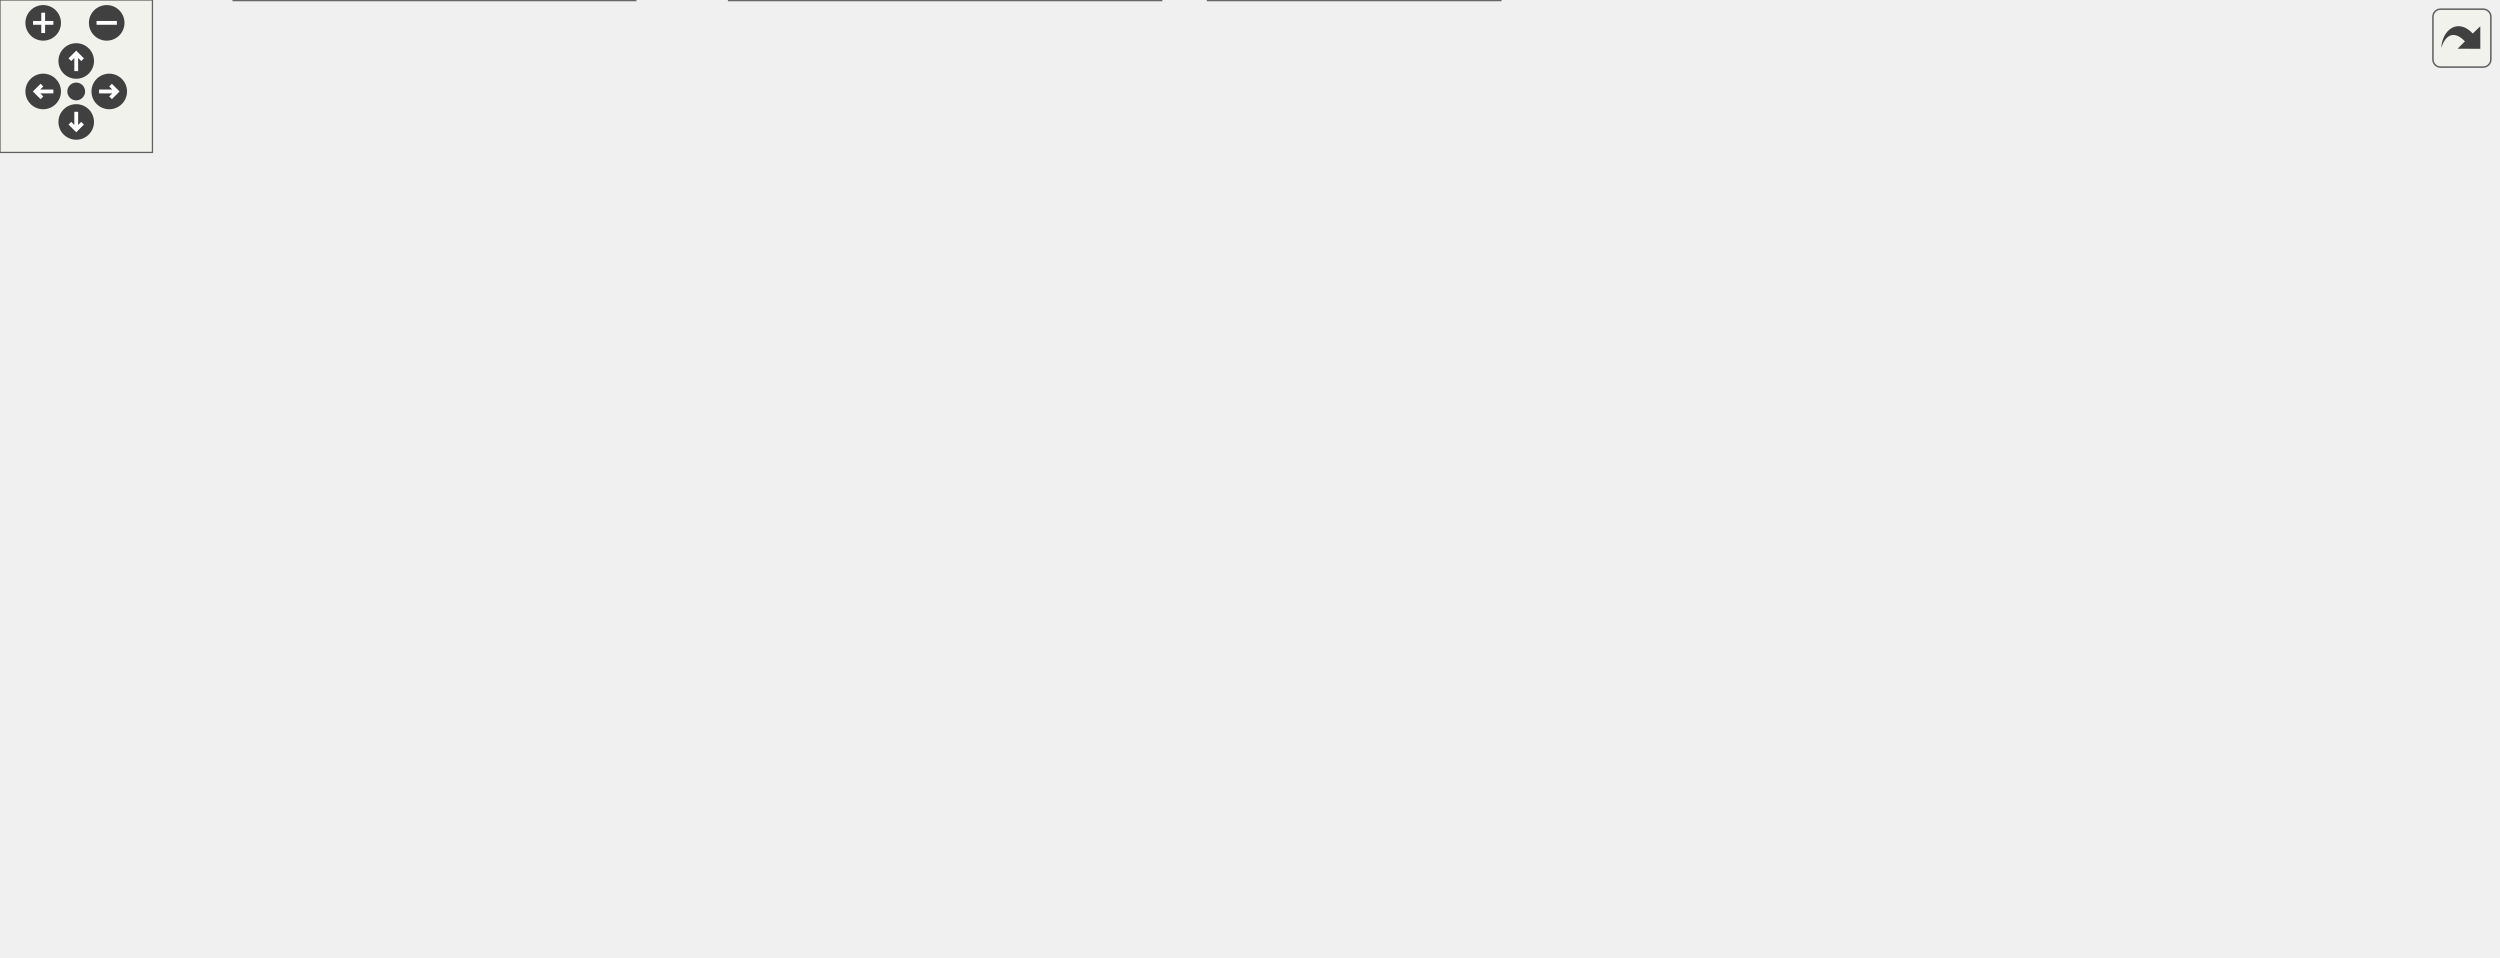
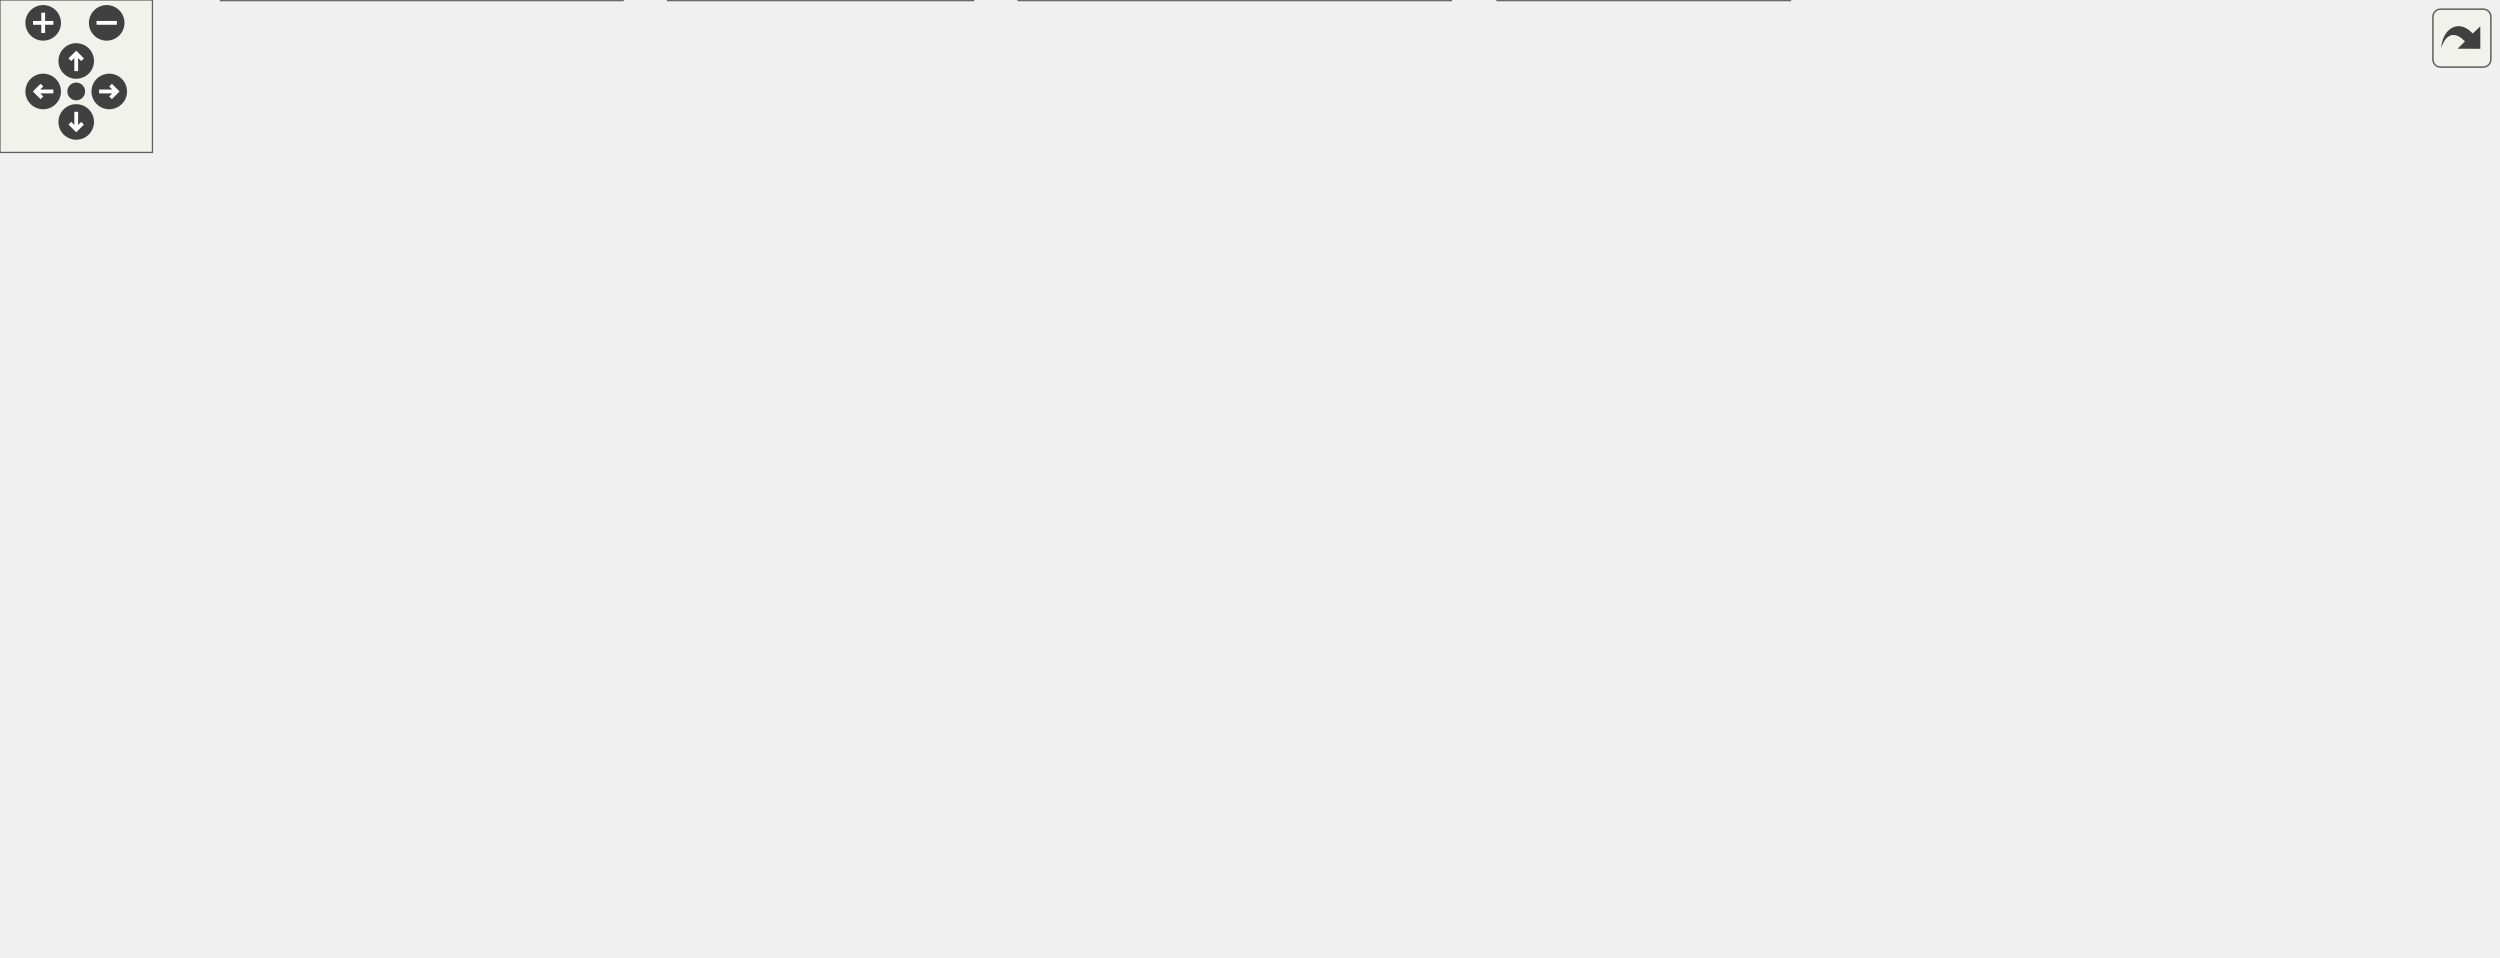
<svg xmlns="http://www.w3.org/2000/svg" xmlns:xlink="http://www.w3.org/1999/xlink" id="main" version="1.1" xml:space="preserve">
  <style type="text/css">
.edge:hover path { stroke: red; }
.edge:hover polygon { stroke: red; fill: red; }
</style>
  <defs>
    <circle id="rim" cx="0" cy="0" r="7" />
    <circle id="rim2" cx="0" cy="0" r="3.5" />
    <g id="zoomPlus">
      <use xlink:href="#rim" fill="#404040">
        <set attributeName="fill" to="#808080" begin="zoomplus.mouseover" end="zoomplus.mouseout" />
      </use>
      <path d="M-4,0h8M0,-4v8" fill="none" stroke="white" stroke-width="1.5" pointer-events="none" />
    </g>
    <g id="zoomMin">
      <use xlink:href="#rim" fill="#404040">
        <set attributeName="fill" to="#808080" begin="zoomminus.mouseover" end="zoomminus.mouseout" />
      </use>
      <path d="M-4,0h8" fill="none" stroke="white" stroke-width="1.5" pointer-events="none" />
    </g>
    <g id="dirArrow">
      <path fill="none" stroke="white" stroke-width="1.5" d="M0,-3.0v7 M-2.5,-0.5L0,-3.0L2.5,-0.5" />
    </g>
    <g id="resetDef">
      <use xlink:href="#rim2" fill="#404040">
        <set attributeName="fill" to="#808080" begin="reset.mouseover" end="reset.mouseout" />
      </use>
    </g>
  </defs>
  <svg id="graph" class="graph">
    <g id="viewport">
      <g id="node1" class="node">
        <g id="a_node1">
          <a xlink:title=" ">
            <polygon fill="#999999" stroke="#666666" points="413,-316 249,-316 249,-286 413,-286 413,-316" />
            <text text-anchor="start" x="257" y="-304" font-family="Helvetica,sans-Serif" font-size="10.00">Parameters/ParameterHandler</text>
            <text text-anchor="middle" x="331" y="-293" font-family="Helvetica,sans-Serif" font-size="10.00">Generic.h</text>
          </a>
        </g>
      </g>
      <g id="node2" class="node">
        <g id="a_node2">
          <a xlink:href="MaCh3Factory_8h.html" target="_top" xlink:title="Factory methods for MaCh3 software which streamline initialisation of different objects.">
            <polygon fill="white" stroke="#666666" points="135.5,-244.5 8.5,-244.5 8.5,-225.5 135.5,-225.5 135.5,-244.5" />
            <text text-anchor="middle" x="72" y="-232.5" font-family="Helvetica,sans-Serif" font-size="10.00">Fitters/MaCh3Factory.h</text>
          </a>
        </g>
      </g>
      <g id="edge1" class="edge">
        <path fill="none" stroke="#63b8ff" d="M264.31,-283.52C213.85,-271.05 146.61,-254.44 106.47,-244.52" />
        <polygon fill="#63b8ff" stroke="#63b8ff" points="263.61,-286.95 274.16,-285.95 265.29,-280.16 263.61,-286.95" />
      </g>
      <g id="node4" class="node">
        <g id="a_node4">
          <a xlink:href="PredictiveThrower_8cpp.html" target="_top" xlink:title=" ">
-             <polygon fill="white" stroke="#666666" points="250,-19 92,-19 92,0 250,0 250,-19" />
-             <text text-anchor="middle" x="171" y="-7" font-family="Helvetica,sans-Serif" font-size="10.00">Fitters/PredictiveThrower.cpp</text>
+             <polygon fill="white" stroke="#666666" points="245,-19 87,-19 87,0 245,0 245,-19" />
+             <text text-anchor="middle" x="166" y="-7" font-family="Helvetica,sans-Serif" font-size="10.00">Fitters/PredictiveThrower.cpp</text>
          </a>
        </g>
      </g>
      <g id="edge3" class="edge">
-         <path fill="none" stroke="#63b8ff" d="M239.36,-283.89C219.17,-276.5 199.51,-265.72 185,-250 161.83,-224.89 166,-209.67 166,-175.5 166,-175.5 166,-175.5 166,-118.5 166,-81.52 168.96,-37.5 170.33,-19.17" />
+         <path fill="none" stroke="#63b8ff" d="M239.36,-283.89C219.17,-276.5 199.51,-265.72 185,-250 161.83,-224.89 166,-209.67 166,-175.5 166,-175.5 166,-175.5 166,-118.5 166,-81.56 166,-37.52 166,-19.18" />
        <polygon fill="#63b8ff" stroke="#63b8ff" points="238.38,-287.25 248.98,-287.15 240.63,-280.63 238.38,-287.25" />
      </g>
      <g id="node5" class="node">
        <g id="a_node5">
          <a xlink:href="ParameterHandlerGeneric_8cpp.html" target="_top" xlink:title=" ">
            <polygon fill="white" stroke="#666666" points="358,-250 194,-250 194,-220 358,-220 358,-250" />
            <text text-anchor="start" x="202" y="-238" font-family="Helvetica,sans-Serif" font-size="10.00">Parameters/ParameterHandler</text>
            <text text-anchor="middle" x="276" y="-227" font-family="Helvetica,sans-Serif" font-size="10.00">Generic.cpp</text>
          </a>
        </g>
      </g>
      <g id="edge4" class="edge">
        <path fill="none" stroke="#63b8ff" d="M312.17,-278.09C304.23,-268.85 295.22,-258.36 288.17,-250.16" />
        <polygon fill="#63b8ff" stroke="#63b8ff" points="309.62,-280.49 318.79,-285.8 314.93,-275.93 309.62,-280.49" />
      </g>
      <g id="node6" class="node">
        <g id="a_node6">
          <a xlink:href="SampleHandlerFD_8h.html" target="_top" xlink:title=" ">
-             <polygon fill="white" stroke="#666666" points="456.5,-74 297.5,-74 297.5,-55 456.5,-55 456.5,-74" />
-             <text text-anchor="middle" x="377" y="-62" font-family="Helvetica,sans-Serif" font-size="10.00">Samples/SampleHandlerFD.h</text>
+             <polygon fill="white" stroke="#666666" points="465.5,-74 306.5,-74 306.5,-55 465.5,-55 465.5,-74" />
+             <text text-anchor="middle" x="386" y="-62" font-family="Helvetica,sans-Serif" font-size="10.00">Samples/SampleHandlerFD.h</text>
          </a>
        </g>
      </g>
      <g id="edge5" class="edge">
-         <path fill="none" stroke="#63b8ff" d="M350.95,-278.03C357.24,-269.82 363.46,-260.03 367,-250 389.62,-185.87 381.63,-101.43 378.22,-74.29" />
-         <polygon fill="#63b8ff" stroke="#63b8ff" points="348.09,-276 344.49,-285.97 353.52,-280.42 348.09,-276" />
-       </g>
-       <g id="node9" class="node">
-         <g id="a_node9">
+         <path fill="none" stroke="#63b8ff" d="M350.68,-277.93C356.94,-269.71 363.22,-259.94 367,-250 391.26,-186.19 388.37,-101.54 386.66,-74.32" />
+         <polygon fill="#63b8ff" stroke="#63b8ff" points="347.82,-275.9 344.26,-285.88 353.27,-280.3 347.82,-275.9" />
+       </g>
+       <g id="node10" class="node">
+         <g id="a_node10">
          <a xlink:href="SplineStructs_8h.html" target="_top" xlink:title="Contains structures and helper functions for handling spline representations of systematic parameters...">
            <polygon fill="white" stroke="#666666" points="634,-244.5 506,-244.5 506,-225.5 634,-225.5 634,-244.5" />
            <text text-anchor="middle" x="570" y="-232.5" font-family="Helvetica,sans-Serif" font-size="10.00">Splines/SplineStructs.h</text>
          </a>
        </g>
      </g>
-       <g id="edge9" class="edge">
+       <g id="edge10" class="edge">
        <path fill="none" stroke="#63b8ff" d="M393.13,-283.36C439.62,-270.91 501.31,-254.4 538.19,-244.52" />
        <polygon fill="#63b8ff" stroke="#63b8ff" points="392.2,-279.99 383.45,-285.95 394.01,-286.75 392.2,-279.99" />
      </g>
-       <g id="node17" class="node">
-         <g id="a_node17">
+       <g id="node18" class="node">
+         <g id="a_node18">
          <a xlink:href="parameters_8cpp.html" target="_top" xlink:title=" ">
            <polygon fill="white" stroke="#666666" points="782,-244.5 652,-244.5 652,-225.5 782,-225.5 782,-244.5" />
            <text text-anchor="middle" x="717" y="-232.5" font-family="Helvetica,sans-Serif" font-size="10.00">python/parameters.cpp</text>
          </a>
        </g>
      </g>
-       <g id="edge20" class="edge">
+       <g id="edge21" class="edge">
        <path fill="none" stroke="#63b8ff" d="M423.39,-285.89C485.55,-276.23 569.29,-262.88 643,-250 652.66,-248.31 663.01,-246.41 672.82,-244.57" />
        <polygon fill="#63b8ff" stroke="#63b8ff" points="422.56,-282.48 413.22,-287.47 423.64,-289.39 422.56,-282.48" />
      </g>
      <g id="node3" class="node">
        <g id="a_node3">
          <a xlink:href="MaCh3Factory_8cpp.html" target="_top" xlink:title=" ">
            <polygon fill="white" stroke="#666666" points="138,-184 0,-184 0,-165 138,-165 138,-184" />
            <text text-anchor="middle" x="69" y="-172" font-family="Helvetica,sans-Serif" font-size="10.00">Fitters/MaCh3Factory.cpp</text>
          </a>
        </g>
      </g>
      <g id="edge2" class="edge">
        <path fill="none" stroke="#63b8ff" d="M71.03,-215.16C70.5,-204.74 69.86,-192.3 69.44,-184.17" />
        <polygon fill="#63b8ff" stroke="#63b8ff" points="67.55,-215.56 71.56,-225.37 74.54,-215.2 67.55,-215.56" />
      </g>
-       <g id="edge6" class="edge">
-         <path fill="none" stroke="#63b8ff" d="M334,-52.44C295.44,-42.52 239.64,-28.16 204.36,-19.08" />
-         <polygon fill="#63b8ff" stroke="#63b8ff" points="333.35,-55.88 343.9,-54.98 335.09,-49.1 333.35,-55.88" />
+       <g id="edge7" class="edge">
+         <path fill="none" stroke="#63b8ff" d="M340.87,-52.63C299.66,-42.7 239.55,-28.22 201.62,-19.08" />
+         <polygon fill="#63b8ff" stroke="#63b8ff" points="340.11,-56.05 350.65,-54.98 341.75,-49.24 340.11,-56.05" />
      </g>
      <g id="node7" class="node">
        <g id="a_node7">
-           <a xlink:href="SampleHandlerFD_8cpp.html" target="_top" xlink:title=" ">
-             <polygon fill="white" stroke="#666666" points="457,-19 287,-19 287,0 457,0 457,-19" />
-             <text text-anchor="middle" x="372" y="-7" font-family="Helvetica,sans-Serif" font-size="10.00">Samples/SampleHandlerFD.cpp</text>
-           </a>
-         </g>
-       </g>
-       <g id="edge7" class="edge">
-         <path fill="none" stroke="#63b8ff" d="M375.22,-44.66C374.4,-35.93 373.46,-25.99 372.81,-19.09" />
-         <polygon fill="#63b8ff" stroke="#63b8ff" points="371.75,-45.12 376.17,-54.75 378.72,-44.46 371.75,-45.12" />
+           <a xlink:href="FitterBase_8cpp.html" target="_top" xlink:title=" ">
+             <polygon fill="white" stroke="#666666" points="383,-19 263,-19 263,0 383,0 383,-19" />
+             <text text-anchor="middle" x="323" y="-7" font-family="Helvetica,sans-Serif" font-size="10.00">Fitters/FitterBase.cpp</text>
+           </a>
+         </g>
+       </g>
+       <g id="edge6" class="edge">
+         <path fill="none" stroke="#63b8ff" d="M367.96,-48.32C356.73,-38.87 342.68,-27.06 333.31,-19.17" />
+         <polygon fill="#63b8ff" stroke="#63b8ff" points="365.97,-51.23 375.88,-54.98 370.48,-45.87 365.97,-51.23" />
      </g>
      <g id="node8" class="node">
        <g id="a_node8">
+           <a xlink:href="SampleHandlerFD_8cpp.html" target="_top" xlink:title=" ">
+             <polygon fill="white" stroke="#666666" points="571,-19 401,-19 401,0 571,0 571,-19" />
+             <text text-anchor="middle" x="486" y="-7" font-family="Helvetica,sans-Serif" font-size="10.00">Samples/SampleHandlerFD.cpp</text>
+           </a>
+         </g>
+       </g>
+       <g id="edge8" class="edge">
+         <path fill="none" stroke="#63b8ff" d="M411.03,-50.23C429.37,-40.51 453.74,-27.6 469.64,-19.17" />
+         <polygon fill="#63b8ff" stroke="#63b8ff" points="409.26,-47.21 402.07,-54.98 412.54,-53.39 409.26,-47.21" />
+       </g>
+       <g id="node9" class="node">
+         <g id="a_node9">
          <a xlink:href="samples_8cpp.html" target="_top" xlink:title=" ">
-             <polygon fill="white" stroke="#666666" points="590.5,-19 475.5,-19 475.5,0 590.5,0 590.5,-19" />
-             <text text-anchor="middle" x="533" y="-7" font-family="Helvetica,sans-Serif" font-size="10.00">python/samples.cpp</text>
-           </a>
-         </g>
-       </g>
-       <g id="edge8" class="edge">
-         <path fill="none" stroke="#63b8ff" d="M411.82,-51.67C440.91,-41.79 481.7,-27.93 507.74,-19.08" />
-         <polygon fill="#63b8ff" stroke="#63b8ff" points="410.41,-48.45 402.06,-54.98 412.66,-55.08 410.41,-48.45" />
-       </g>
-       <g id="node10" class="node">
-         <g id="a_node10">
+             <polygon fill="white" stroke="#666666" points="704.5,-19 589.5,-19 589.5,0 704.5,0 704.5,-19" />
+             <text text-anchor="middle" x="647" y="-7" font-family="Helvetica,sans-Serif" font-size="10.00">python/samples.cpp</text>
+           </a>
+         </g>
+       </g>
+       <g id="edge9" class="edge">
+         <path fill="none" stroke="#63b8ff" d="M438,-52.94C486.92,-43.01 559.27,-28.31 604.74,-19.08" />
+         <polygon fill="#63b8ff" stroke="#63b8ff" points="437.04,-49.56 427.93,-54.98 438.43,-56.42 437.04,-49.56" />
+       </g>
+       <g id="node11" class="node">
+         <g id="a_node11">
          <a xlink:href="SplineBase_8h.html" target="_top" xlink:title=" ">
            <polygon fill="white" stroke="#666666" points="721,-184 603,-184 603,-165 721,-165 721,-184" />
            <text text-anchor="middle" x="662" y="-172" font-family="Helvetica,sans-Serif" font-size="10.00">Splines/SplineBase.h</text>
          </a>
        </g>
      </g>
-       <g id="edge10" class="edge">
+       <g id="edge11" class="edge">
        <path fill="none" stroke="#63b8ff" d="M592.07,-219.97C609.59,-208.82 633.53,-193.6 648.37,-184.17" />
        <polygon fill="#63b8ff" stroke="#63b8ff" points="590.14,-217.05 583.57,-225.37 593.89,-222.96 590.14,-217.05" />
      </g>
-       <g id="node16" class="node">
-         <g id="a_node16">
+       <g id="node17" class="node">
+         <g id="a_node17">
          <a xlink:href="splines_8cpp.html" target="_top" xlink:title=" ">
            <polygon fill="white" stroke="#666666" points="983,-74 875,-74 875,-55 983,-55 983,-74" />
            <text text-anchor="middle" x="929" y="-62" font-family="Helvetica,sans-Serif" font-size="10.00">python/splines.cpp</text>
          </a>
        </g>
      </g>
-       <g id="edge19" class="edge">
+       <g id="edge20" class="edge">
        <path fill="none" stroke="#63b8ff" d="M614.56,-222.96C702.57,-200.79 892,-151.08 913,-129 927.42,-113.84 929.37,-87.67 929.34,-74.15" />
        <polygon fill="#63b8ff" stroke="#63b8ff" points="613.45,-219.63 604.61,-225.46 615.16,-226.42 613.45,-219.63" />
      </g>
-       <g id="node11" class="node">
-         <g id="a_node11">
+       <g id="node12" class="node">
+         <g id="a_node12">
          <a xlink:href="BinnedSplineHandler_8h.html" target="_top" xlink:title=" ">
            <polygon fill="white" stroke="#666666" points="579.5,-129 414.5,-129 414.5,-110 579.5,-110 579.5,-129" />
            <text text-anchor="middle" x="497" y="-117" font-family="Helvetica,sans-Serif" font-size="10.00">Splines/BinnedSplineHandler.h</text>
          </a>
        </g>
      </g>
-       <g id="edge11" class="edge">
+       <g id="edge12" class="edge">
        <path fill="none" stroke="#63b8ff" d="M625.57,-161.8C594.78,-151.91 551.38,-137.97 523.72,-129.08" />
        <polygon fill="#63b8ff" stroke="#63b8ff" points="624.9,-165.26 635.49,-164.98 627.04,-158.59 624.9,-165.26" />
      </g>
-       <g id="node13" class="node">
-         <g id="a_node13">
+       <g id="node14" class="node">
+         <g id="a_node14">
          <a xlink:href="SplineBase_8cpp.html" target="_top" xlink:title=" ">
            <polygon fill="white" stroke="#666666" points="726.5,-129 597.5,-129 597.5,-110 726.5,-110 726.5,-129" />
            <text text-anchor="middle" x="662" y="-117" font-family="Helvetica,sans-Serif" font-size="10.00">Splines/SplineBase.cpp</text>
          </a>
        </g>
      </g>
-       <g id="edge14" class="edge">
+       <g id="edge15" class="edge">
        <path fill="none" stroke="#63b8ff" d="M662,-154.66C662,-145.93 662,-135.99 662,-129.09" />
        <polygon fill="#63b8ff" stroke="#63b8ff" points="658.5,-154.75 662,-164.75 665.5,-154.75 658.5,-154.75" />
      </g>
-       <g id="node14" class="node">
-         <g id="a_node14">
+       <g id="node15" class="node">
+         <g id="a_node15">
          <a xlink:href="SplineMonolith_8h.html" target="_top" xlink:title=" ">
            <polygon fill="white" stroke="#666666" points="881.5,-129 744.5,-129 744.5,-110 881.5,-110 881.5,-129" />
            <text text-anchor="middle" x="813" y="-117" font-family="Helvetica,sans-Serif" font-size="10.00">Splines/SplineMonolith.h</text>
          </a>
        </g>
      </g>
-       <g id="edge15" class="edge">
+       <g id="edge16" class="edge">
        <path fill="none" stroke="#63b8ff" d="M696.05,-161.55C724.09,-151.71 763.18,-137.98 788.3,-129.17" />
        <polygon fill="#63b8ff" stroke="#63b8ff" points="694.54,-158.37 686.26,-164.98 696.86,-164.98 694.54,-158.37" />
      </g>
-       <g id="edge18" class="edge">
+       <g id="edge19" class="edge">
        <path fill="none" stroke="#63b8ff" d="M731.26,-166.3C788.97,-159.18 865.66,-146.77 891,-129 910.56,-115.28 921.76,-87.97 926.42,-74.07" />
        <polygon fill="#63b8ff" stroke="#63b8ff" points="730.6,-162.86 721.09,-167.53 731.44,-169.81 730.6,-162.86" />
      </g>
-       <g id="edge12" class="edge">
-         <path fill="none" stroke="#63b8ff" d="M468.47,-105.9C446.3,-96.11 416.15,-82.79 396.63,-74.17" />
-         <polygon fill="#63b8ff" stroke="#63b8ff" points="467.16,-109.15 477.72,-109.98 469.99,-102.74 467.16,-109.15" />
-       </g>
-       <g id="node12" class="node">
-         <g id="a_node12">
+       <g id="edge13" class="edge">
+         <path fill="none" stroke="#63b8ff" d="M470.05,-105.63C449.61,-95.87 422.05,-82.71 404.16,-74.17" />
+         <polygon fill="#63b8ff" stroke="#63b8ff" points="468.63,-108.83 479.17,-109.98 471.65,-102.52 468.63,-108.83" />
+       </g>
+       <g id="node13" class="node">
+         <g id="a_node13">
          <a xlink:href="BinnedSplineHandler_8cpp.html" target="_top" xlink:title=" ">
-             <polygon fill="white" stroke="#666666" points="650,-74 474,-74 474,-55 650,-55 650,-74" />
-             <text text-anchor="middle" x="562" y="-62" font-family="Helvetica,sans-Serif" font-size="10.00">Splines/BinnedSplineHandler.cpp</text>
-           </a>
-         </g>
-       </g>
-       <g id="edge13" class="edge">
-         <path fill="none" stroke="#63b8ff" d="M515.27,-103.6C526.92,-94.11 541.6,-82.13 551.37,-74.17" />
-         <polygon fill="#63b8ff" stroke="#63b8ff" points="512.98,-100.95 507.44,-109.98 517.41,-106.38 512.98,-100.95" />
-       </g>
-       <g id="node15" class="node">
-         <g id="a_node15">
+             <polygon fill="white" stroke="#666666" points="659,-74 483,-74 483,-55 659,-55 659,-74" />
+             <text text-anchor="middle" x="571" y="-62" font-family="Helvetica,sans-Serif" font-size="10.00">Splines/BinnedSplineHandler.cpp</text>
+           </a>
+         </g>
+       </g>
+       <g id="edge14" class="edge">
+         <path fill="none" stroke="#63b8ff" d="M517.03,-104.15C530.41,-94.57 547.56,-82.29 558.89,-74.17" />
+         <polygon fill="#63b8ff" stroke="#63b8ff" points="514.98,-101.32 508.89,-109.98 519.06,-107.01 514.98,-101.32" />
+       </g>
+       <g id="node16" class="node">
+         <g id="a_node16">
          <a xlink:href="SplineMonolith_8cpp.html" target="_top" xlink:title=" ">
            <polygon fill="white" stroke="#666666" points="857,-74 709,-74 709,-55 857,-55 857,-74" />
            <text text-anchor="middle" x="783" y="-62" font-family="Helvetica,sans-Serif" font-size="10.00">Splines/SplineMonolith.cpp</text>
          </a>
        </g>
      </g>
-       <g id="edge16" class="edge">
+       <g id="edge17" class="edge">
        <path fill="none" stroke="#63b8ff" d="M802.99,-100.82C797.9,-91.82 791.94,-81.29 787.86,-74.09" />
        <polygon fill="#63b8ff" stroke="#63b8ff" points="800.07,-102.77 808.05,-109.75 806.17,-99.32 800.07,-102.77" />
      </g>
-       <g id="edge17" class="edge">
+       <g id="edge18" class="edge">
        <path fill="none" stroke="#63b8ff" d="M840.87,-105.77C862.27,-95.99 891.24,-82.75 910.02,-74.17" />
        <polygon fill="#63b8ff" stroke="#63b8ff" points="839.28,-102.65 831.64,-109.98 842.19,-109.01 839.28,-102.65" />
      </g>
    </g>
  </svg>
  <g id="navigator" transform="translate(0 0)" fill="#404254">
    <rect fill="#f2f5e9" fill-opacity="0.5" stroke="#606060" stroke-width=".5" x="0" y="0" width="60" height="60" />
    <use id="zoomplus" xlink:href="#zoomPlus" x="17" y="9" />
    <use id="zoomminus" xlink:href="#zoomMin" x="42" y="9" />
    <use id="reset" xlink:href="#resetDef" x="30" y="36" />
    <g id="arrowUp" xlink:href="#dirArrow" transform="translate(30 24)">
      <use xlink:href="#rim" fill="#404040">
        <set attributeName="fill" to="#808080" begin="arrowUp.mouseover" end="arrowUp.mouseout" />
      </use>
      <path fill="none" stroke="white" stroke-width="1.5" d="M0,-3.0v7 M-2.5,-0.5L0,-3.0L2.5,-0.5" />
    </g>
    <g id="arrowRight" xlink:href="#dirArrow" transform="rotate(90) translate(36 -43)">
      <use xlink:href="#rim" fill="#404040">
        <set attributeName="fill" to="#808080" begin="arrowRight.mouseover" end="arrowRight.mouseout" />
      </use>
      <path fill="none" stroke="white" stroke-width="1.5" d="M0,-3.0v7 M-2.5,-0.5L0,-3.0L2.5,-0.5" />
    </g>
    <g id="arrowDown" xlink:href="#dirArrow" transform="rotate(180) translate(-30 -48)">
      <use xlink:href="#rim" fill="#404040">
        <set attributeName="fill" to="#808080" begin="arrowDown.mouseover" end="arrowDown.mouseout" />
      </use>
      <path fill="none" stroke="white" stroke-width="1.5" d="M0,-3.0v7 M-2.5,-0.5L0,-3.0L2.5,-0.5" />
    </g>
    <g id="arrowLeft" xlink:href="#dirArrow" transform="rotate(270) translate(-36 17)">
      <use xlink:href="#rim" fill="#404040">
        <set attributeName="fill" to="#808080" begin="arrowLeft.mouseover" end="arrowLeft.mouseout" />
      </use>
      <path fill="none" stroke="white" stroke-width="1.5" d="M0,-3.0v7 M-2.5,-0.5L0,-3.0L2.5,-0.5" />
    </g>
  </g>
  <svg viewBox="0 0 15 15" width="100%" height="30px" preserveAspectRatio="xMaxYMin meet">
    <g id="arrow_out" transform="scale(0.3 0.3)">
      <a xlink:href="ParameterHandlerGeneric_8h__dep__incl_org.svg" target="_base">
        <rect id="button" ry="5" rx="5" y="6" x="6" height="38" width="38" fill="#f2f5e9" fill-opacity="0.5" stroke="#606060" stroke-width="1.0" />
        <path id="arrow" d="M 11.5,31.437 C 11.94,20.098 22.043,11.323 32.159,21.979 L 37.069,17.246 C 37.069,17.246 37.088,32 37.088,32 L 22.16,31.978 C 22.16,31.978 26.998,27.14 26.998,27.14 C 18.529,18.264 13.292,25.23 11.5,31.437 z" style="fill:#404040;" />
      </a>
    </g>
  </svg>
</svg>
